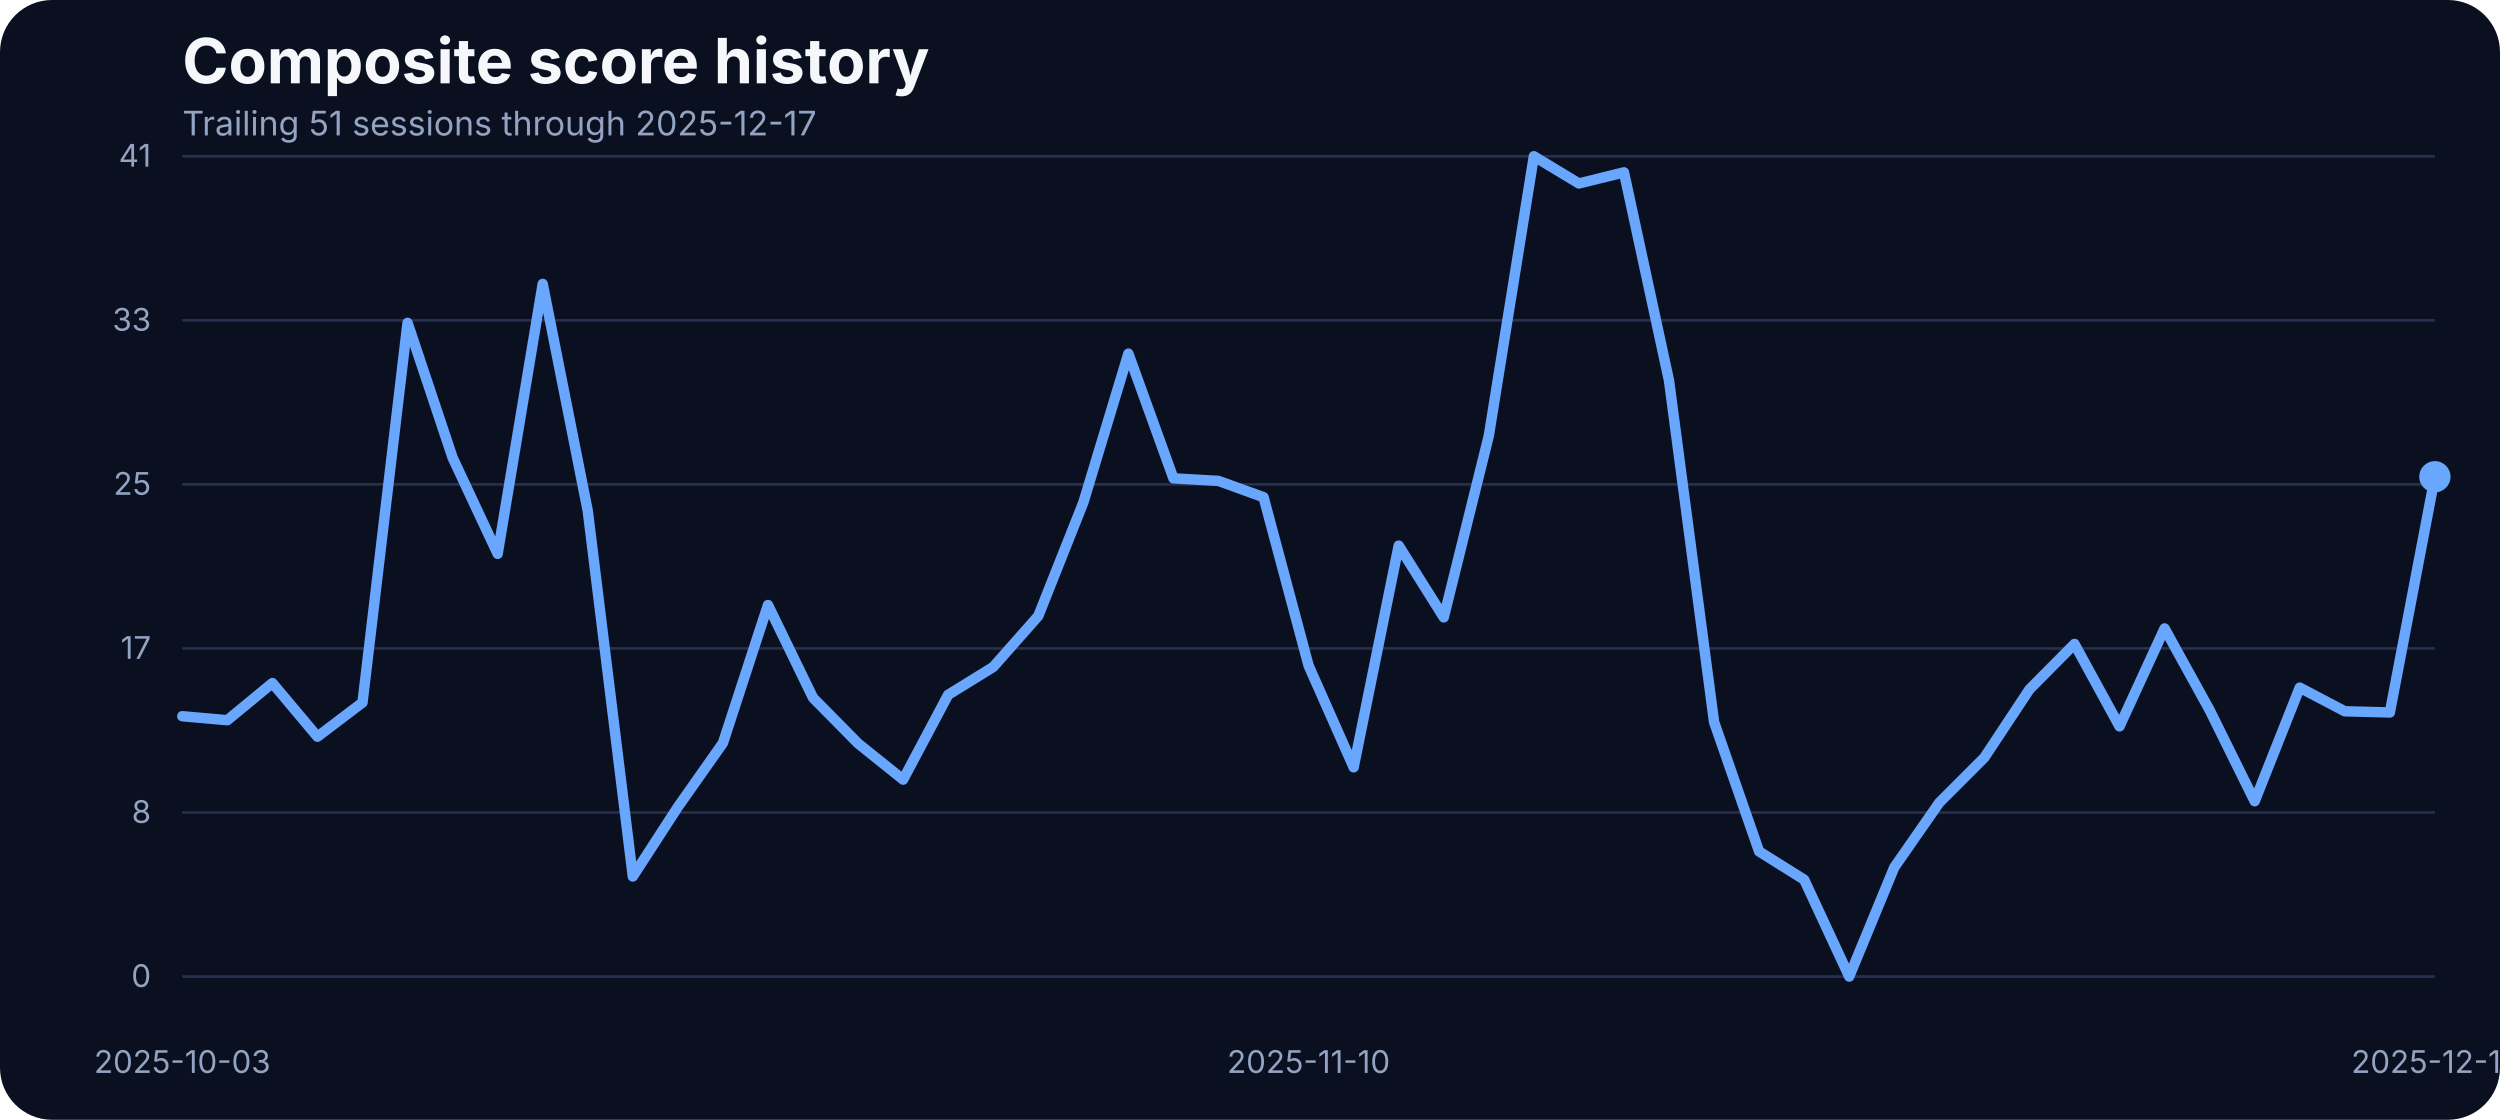
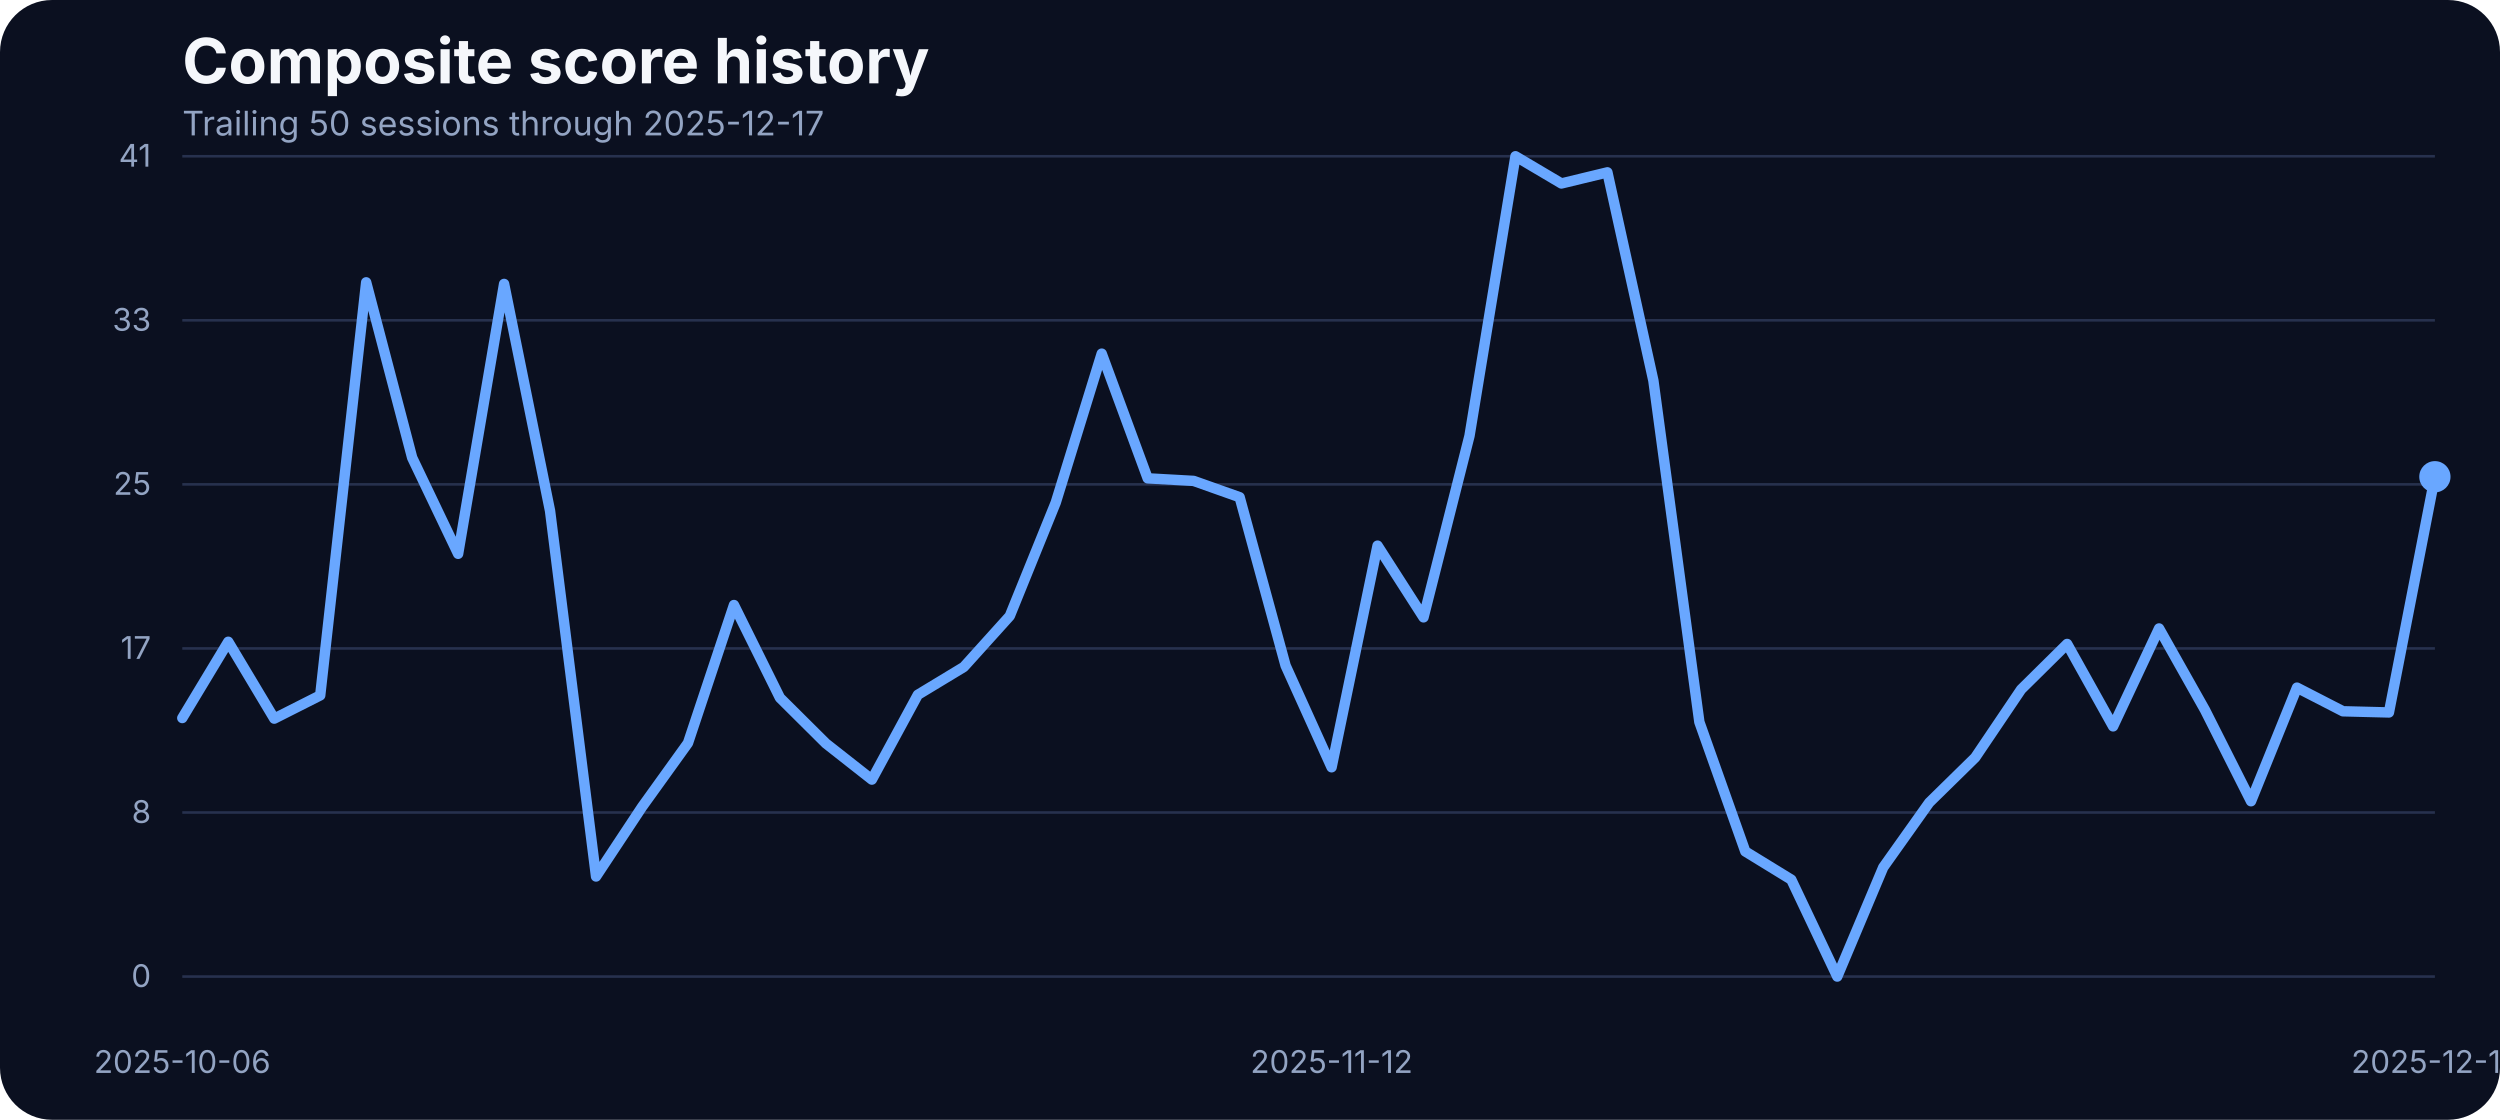
<svg xmlns="http://www.w3.org/2000/svg" width="960" height="430" viewBox="0 0 960 430" role="img" aria-label="Composite score history">
  <rect width="100%" height="100%" fill="#0b1020" rx="20" />
  <text x="70" y="32" fill="#f5f7fb" font-family="Inter, Arial, sans-serif" font-size="24" font-weight="700">Composite score history</text>
-   <text x="70" y="52" fill="#93a4c3" font-family="Inter, Arial, sans-serif" font-size="13">Trailing 51 sessions through 2025-12-17</text>
+   <text x="70" y="52" fill="#93a4c3" font-family="Inter, Arial, sans-serif" font-size="13">Trailing 50 sessions through 2025-12-17</text>
  <line x1="70" x2="935" y1="375.00" y2="375.00" stroke="#27314e" stroke-width="1" />
  <text x="58" y="379.00" text-anchor="end" fill="#93a4c3" font-family="Inter, Arial, sans-serif" font-size="12">0</text>
  <line x1="70" x2="935" y1="312.00" y2="312.00" stroke="#27314e" stroke-width="1" />
  <text x="58" y="316.00" text-anchor="end" fill="#93a4c3" font-family="Inter, Arial, sans-serif" font-size="12">8</text>
  <line x1="70" x2="935" y1="249.00" y2="249.00" stroke="#27314e" stroke-width="1" />
  <text x="58" y="253.00" text-anchor="end" fill="#93a4c3" font-family="Inter, Arial, sans-serif" font-size="12">17</text>
  <line x1="70" x2="935" y1="186.00" y2="186.00" stroke="#27314e" stroke-width="1" />
  <text x="58" y="190.00" text-anchor="end" fill="#93a4c3" font-family="Inter, Arial, sans-serif" font-size="12">25</text>
  <line x1="70" x2="935" y1="123.00" y2="123.00" stroke="#27314e" stroke-width="1" />
  <text x="58" y="127.00" text-anchor="end" fill="#93a4c3" font-family="Inter, Arial, sans-serif" font-size="12">33</text>
  <line x1="70" x2="935" y1="60.00" y2="60.00" stroke="#27314e" stroke-width="1" />
  <text x="58" y="64.00" text-anchor="end" fill="#93a4c3" font-family="Inter, Arial, sans-serif" font-size="12">41</text>
-   <text x="70.00" y="412" text-anchor="middle" fill="#93a4c3" font-family="Inter, Arial, sans-serif" font-size="12">2025-10-03</text>
-   <text x="502.50" y="412" text-anchor="middle" fill="#93a4c3" font-family="Inter, Arial, sans-serif" font-size="12">2025-11-10</text>
+   <text x="70.00" y="412" text-anchor="middle" fill="#93a4c3" font-family="Inter, Arial, sans-serif" font-size="12">2025-10-06</text>
+   <text x="511.33" y="412" text-anchor="middle" fill="#93a4c3" font-family="Inter, Arial, sans-serif" font-size="12">2025-11-12</text>
  <text x="935.00" y="412" text-anchor="middle" fill="#93a4c3" font-family="Inter, Arial, sans-serif" font-size="12">2025-12-17</text>
-   <path d="M 70.00 275.03 L 87.30 276.56 L 104.60 262.30 L 121.90 282.89 L 139.20 269.77 L 156.50 123.98 L 173.80 175.75 L 191.10 212.66 L 208.40 109.03 L 225.70 196.19 L 243.00 336.57 L 260.30 309.88 L 277.60 285.33 L 294.90 232.33 L 312.20 267.94 L 329.50 285.48 L 346.80 299.36 L 364.10 266.80 L 381.40 256.12 L 398.70 236.53 L 416.00 192.98 L 433.30 135.80 L 450.60 183.68 L 467.90 184.67 L 485.20 190.93 L 502.50 255.59 L 519.80 294.63 L 537.10 209.53 L 554.40 237.06 L 571.70 167.36 L 589.00 60.00 L 606.30 70.45 L 623.60 66.18 L 640.90 146.17 L 658.20 277.24 L 675.50 326.96 L 692.80 337.79 L 710.10 375.00 L 727.40 333.06 L 744.70 308.20 L 762.00 290.89 L 779.30 264.74 L 796.60 247.28 L 813.90 278.92 L 831.20 241.33 L 848.50 272.67 L 865.80 307.67 L 883.10 264.05 L 900.40 273.13 L 917.70 273.58 L 935.00 183.07" fill="none" stroke="#69a7ff" stroke-width="4" stroke-linecap="round" stroke-linejoin="round" />
+   <path d="M 70.00 275.72 L 87.65 246.44 L 105.31 275.95 L 122.96 267.03 L 140.61 108.42 L 158.27 175.75 L 175.92 212.66 L 193.57 109.03 L 211.22 196.19 L 228.88 336.57 L 246.53 309.88 L 264.18 285.33 L 281.84 232.33 L 299.49 267.94 L 317.14 285.48 L 334.80 299.36 L 352.45 266.80 L 370.10 256.12 L 387.76 236.53 L 405.41 192.98 L 423.06 135.80 L 440.71 183.68 L 458.37 184.67 L 476.02 190.93 L 493.67 255.59 L 511.33 294.63 L 528.98 209.53 L 546.63 237.06 L 564.29 167.36 L 581.94 60.00 L 599.59 70.45 L 617.24 66.18 L 634.90 146.17 L 652.55 277.24 L 670.20 326.96 L 687.86 337.79 L 705.51 375.00 L 723.16 333.06 L 740.82 308.20 L 758.47 290.89 L 776.12 264.74 L 793.78 247.28 L 811.43 278.92 L 829.08 241.33 L 846.73 272.67 L 864.39 307.67 L 882.04 264.05 L 899.69 273.13 L 917.35 273.58 L 935.00 183.07" fill="none" stroke="#69a7ff" stroke-width="4" stroke-linecap="round" stroke-linejoin="round" />
  <circle cx="935.00" cy="183.07" r="6" fill="#69a7ff" />
</svg>
